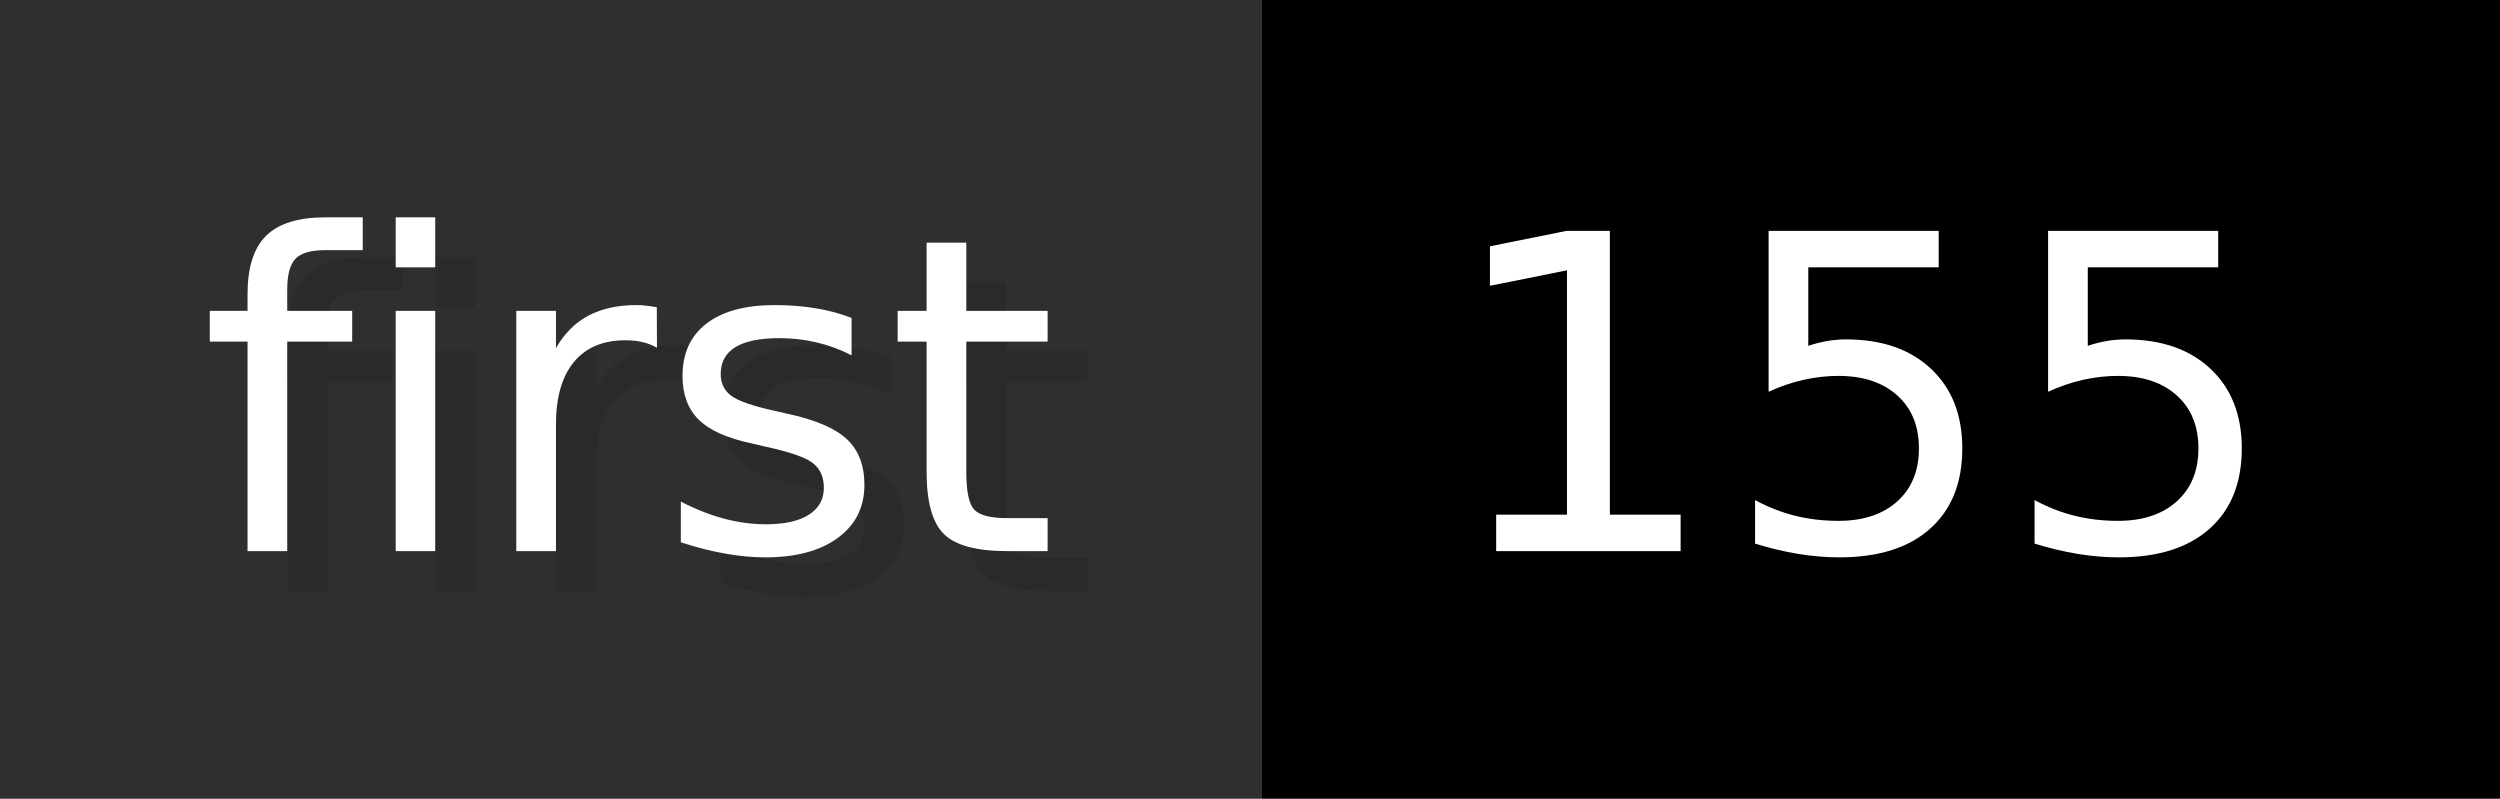
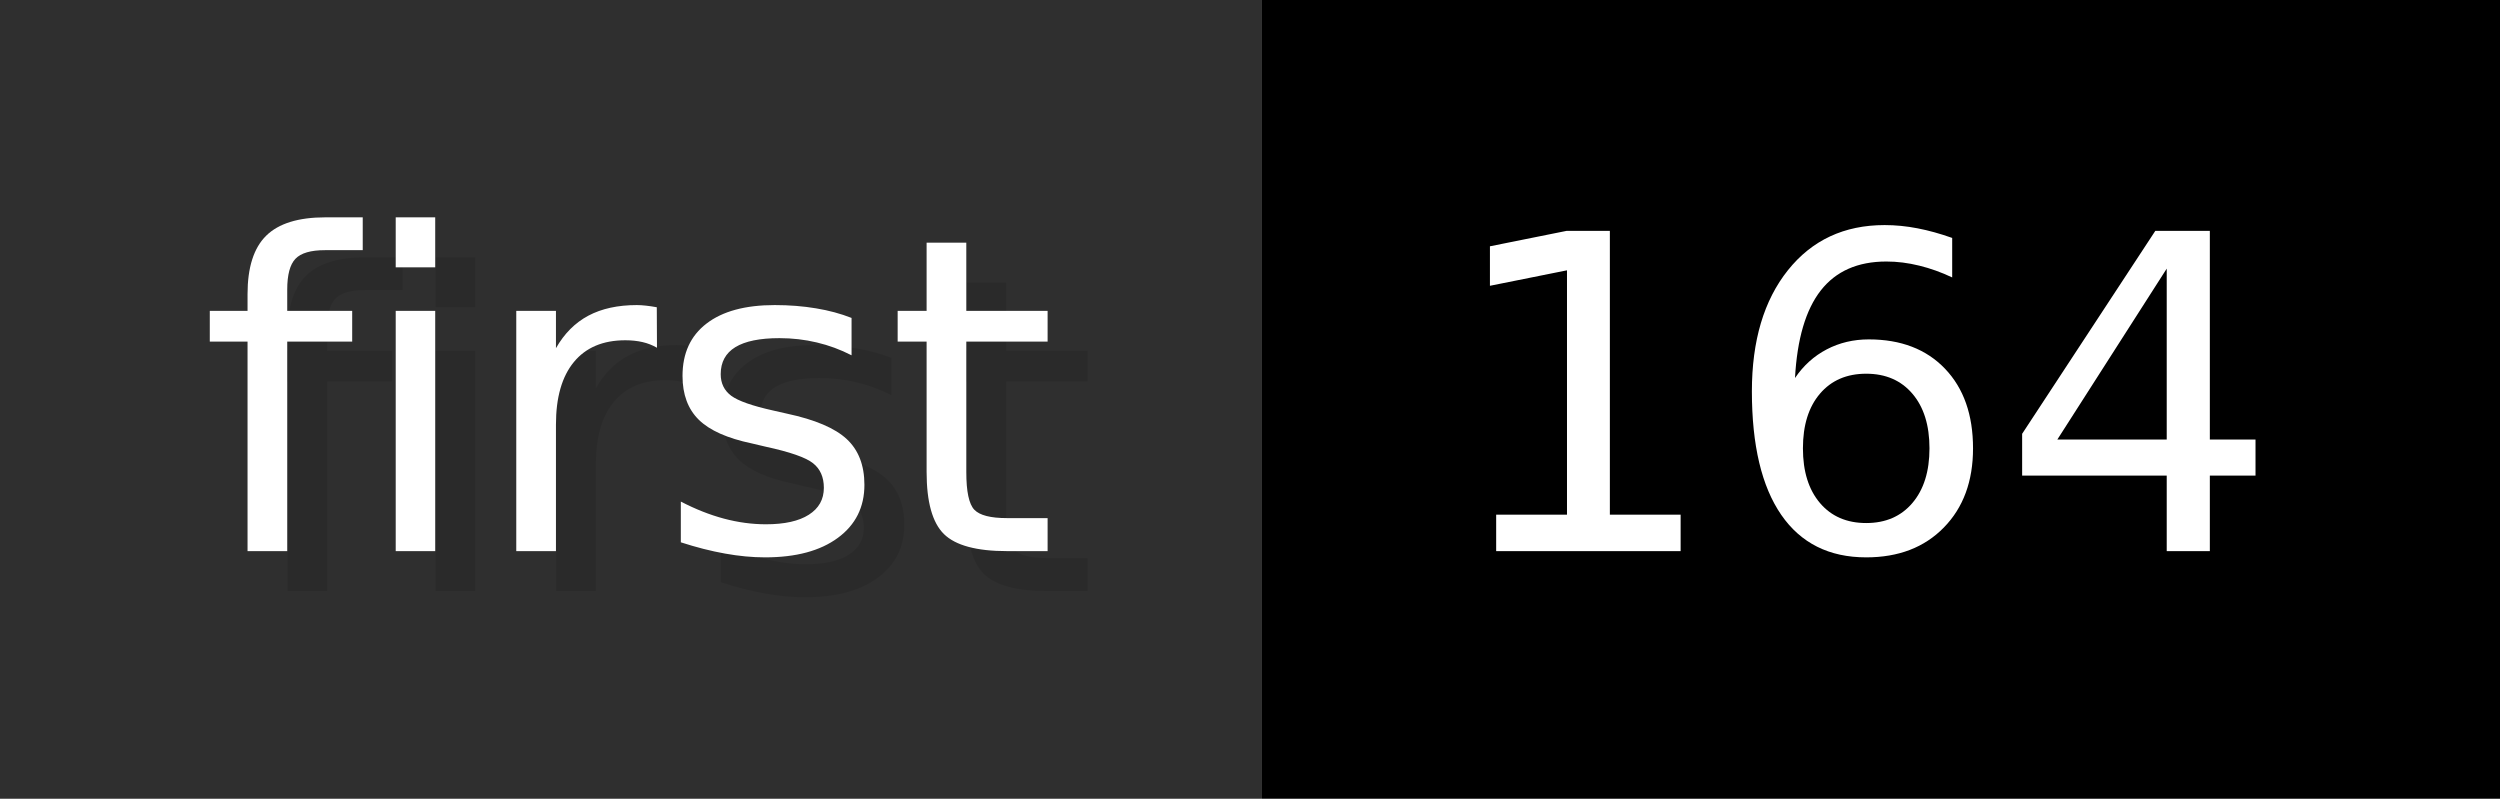
- <svg xmlns="http://www.w3.org/2000/svg" width="62.6" height="20" viewBox="0 0 626 200" role="img" aria-label="first: 155">
+ <svg xmlns="http://www.w3.org/2000/svg" width="62.6" height="20" viewBox="0 0 626 200" role="img" aria-label="first: 164">
  <g>
    <rect fill="#2F2F2F" width="316" height="200" />
    <rect fill="#" x="316" width="310" height="200" />
  </g>
  <g aria-hidden="true" fill="#fff" text-anchor="start" font-family="Verdana,DejaVu Sans,sans-serif" font-size="110">
    <text x="60" y="148" textLength="216" fill="#000" opacity="0.1">first</text>
    <text x="50" y="138" textLength="216">first</text>
-     <text x="371" y="148" textLength="210" fill="#000" opacity="0.1">155</text>
-     <text x="361" y="138" textLength="210">155</text>
+     <text x="371" y="148" textLength="210" fill="#000" opacity="0.1">164</text>
+     <text x="361" y="138" textLength="210">164</text>
  </g>
</svg>
